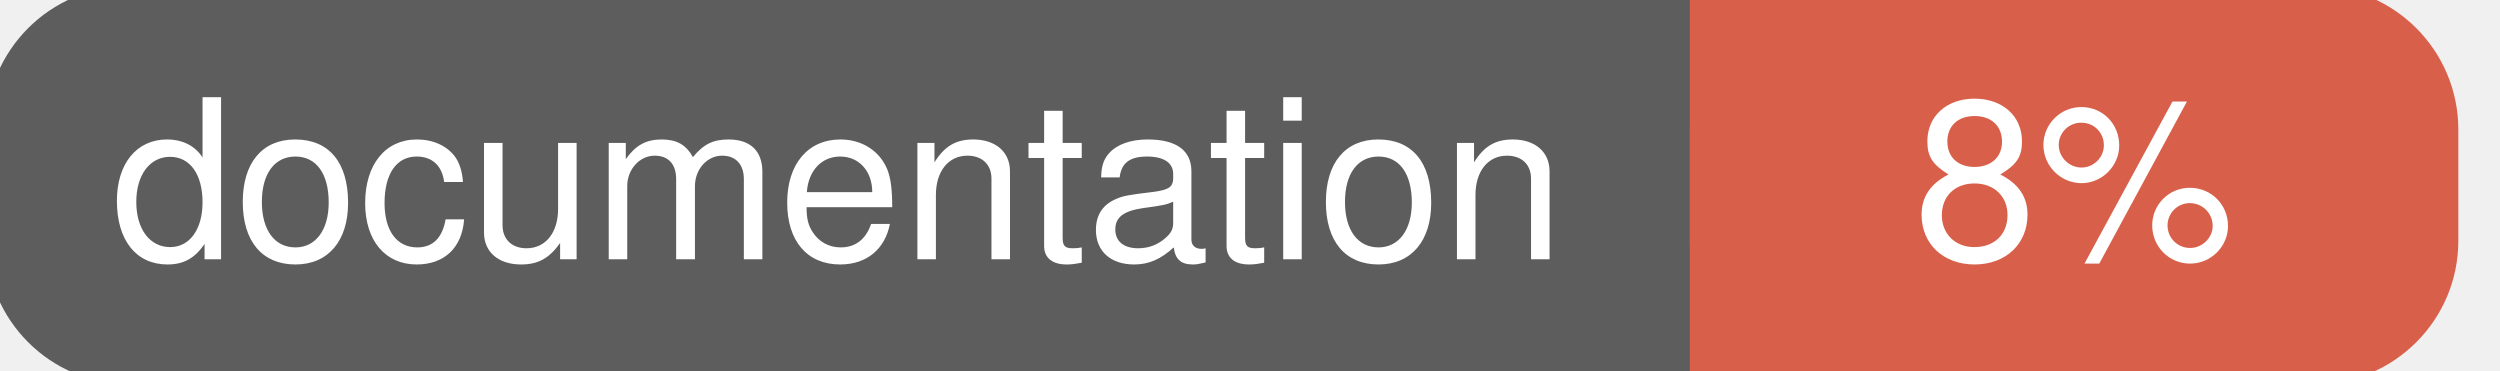
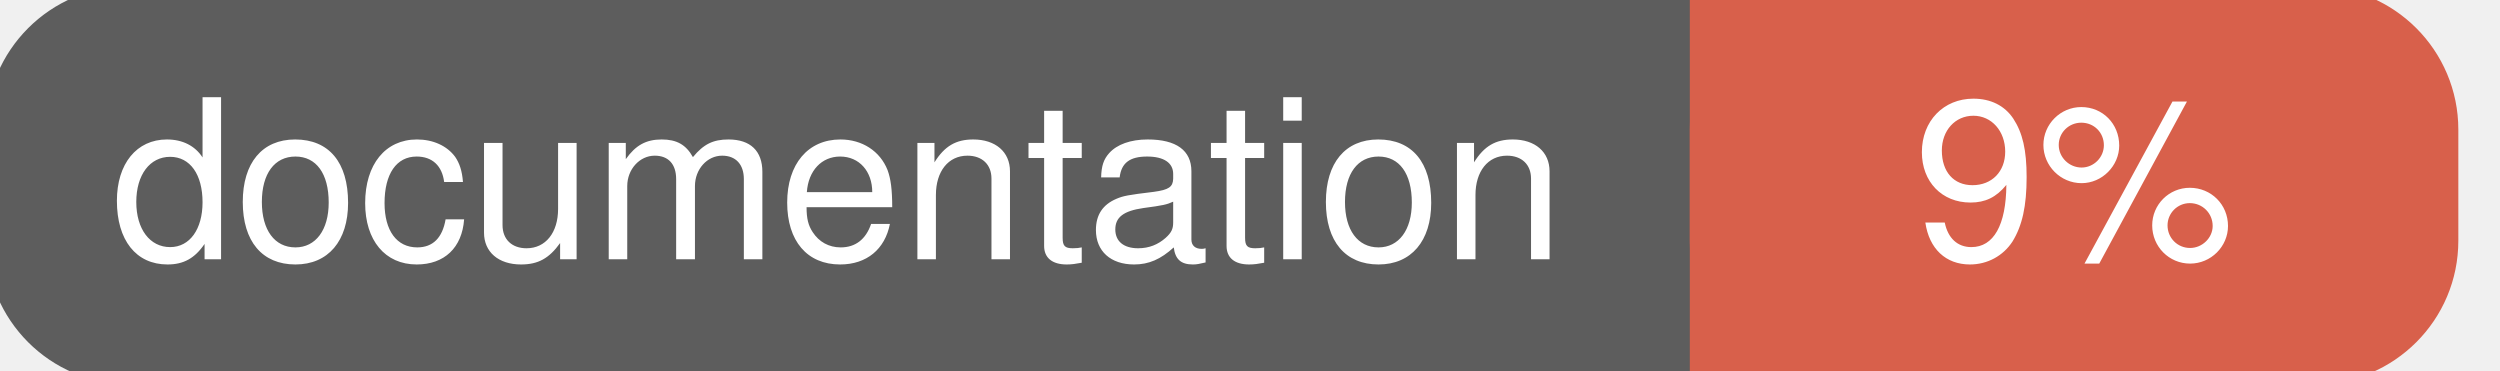
<svg xmlns="http://www.w3.org/2000/svg" width="135" height="20">
  <g>
    <rect id="svg_1" height="20" width="130" y="0" x="0" stroke-width="1.5" stroke="#5d5d5d" fill="#5d5d5d" rx="7" ry="7" />
    <rect id="svg_2" height="20" width="40" y="0" x="92" stroke-width="1.5" stroke="#d8604b" fill="#d8604b" rx="7" ry="7" />
    <rect id="svg_3" height="20" width="22" y="0" x="92" stroke-width="1.5" stroke="#d8604b" fill="#d8604b" />
    <text xml:space="preserve" text-anchor="start" font-family="Helvetica, Arial, sans-serif" font-size="12" id="svg_4" y="14" x="6" stroke-width="0" stroke="#5d5d5d" fill="#ffffff">documentation</text>
-     <text xml:space="preserve" text-anchor="middle" font-family="Helvetica, Arial, sans-serif" font-size="12" id="svg_5" y="14" x="112" stroke-width="0" stroke="#5d5d5d" fill="#ffffff" style="text-anchor: middle">8%</text>
+     <text xml:space="preserve" text-anchor="middle" font-family="Helvetica, Arial, sans-serif" font-size="12" id="svg_5" y="14" x="112" stroke-width="0" stroke="#5d5d5d" fill="#ffffff" style="text-anchor: middle">9%</text>
  </g>
</svg>
